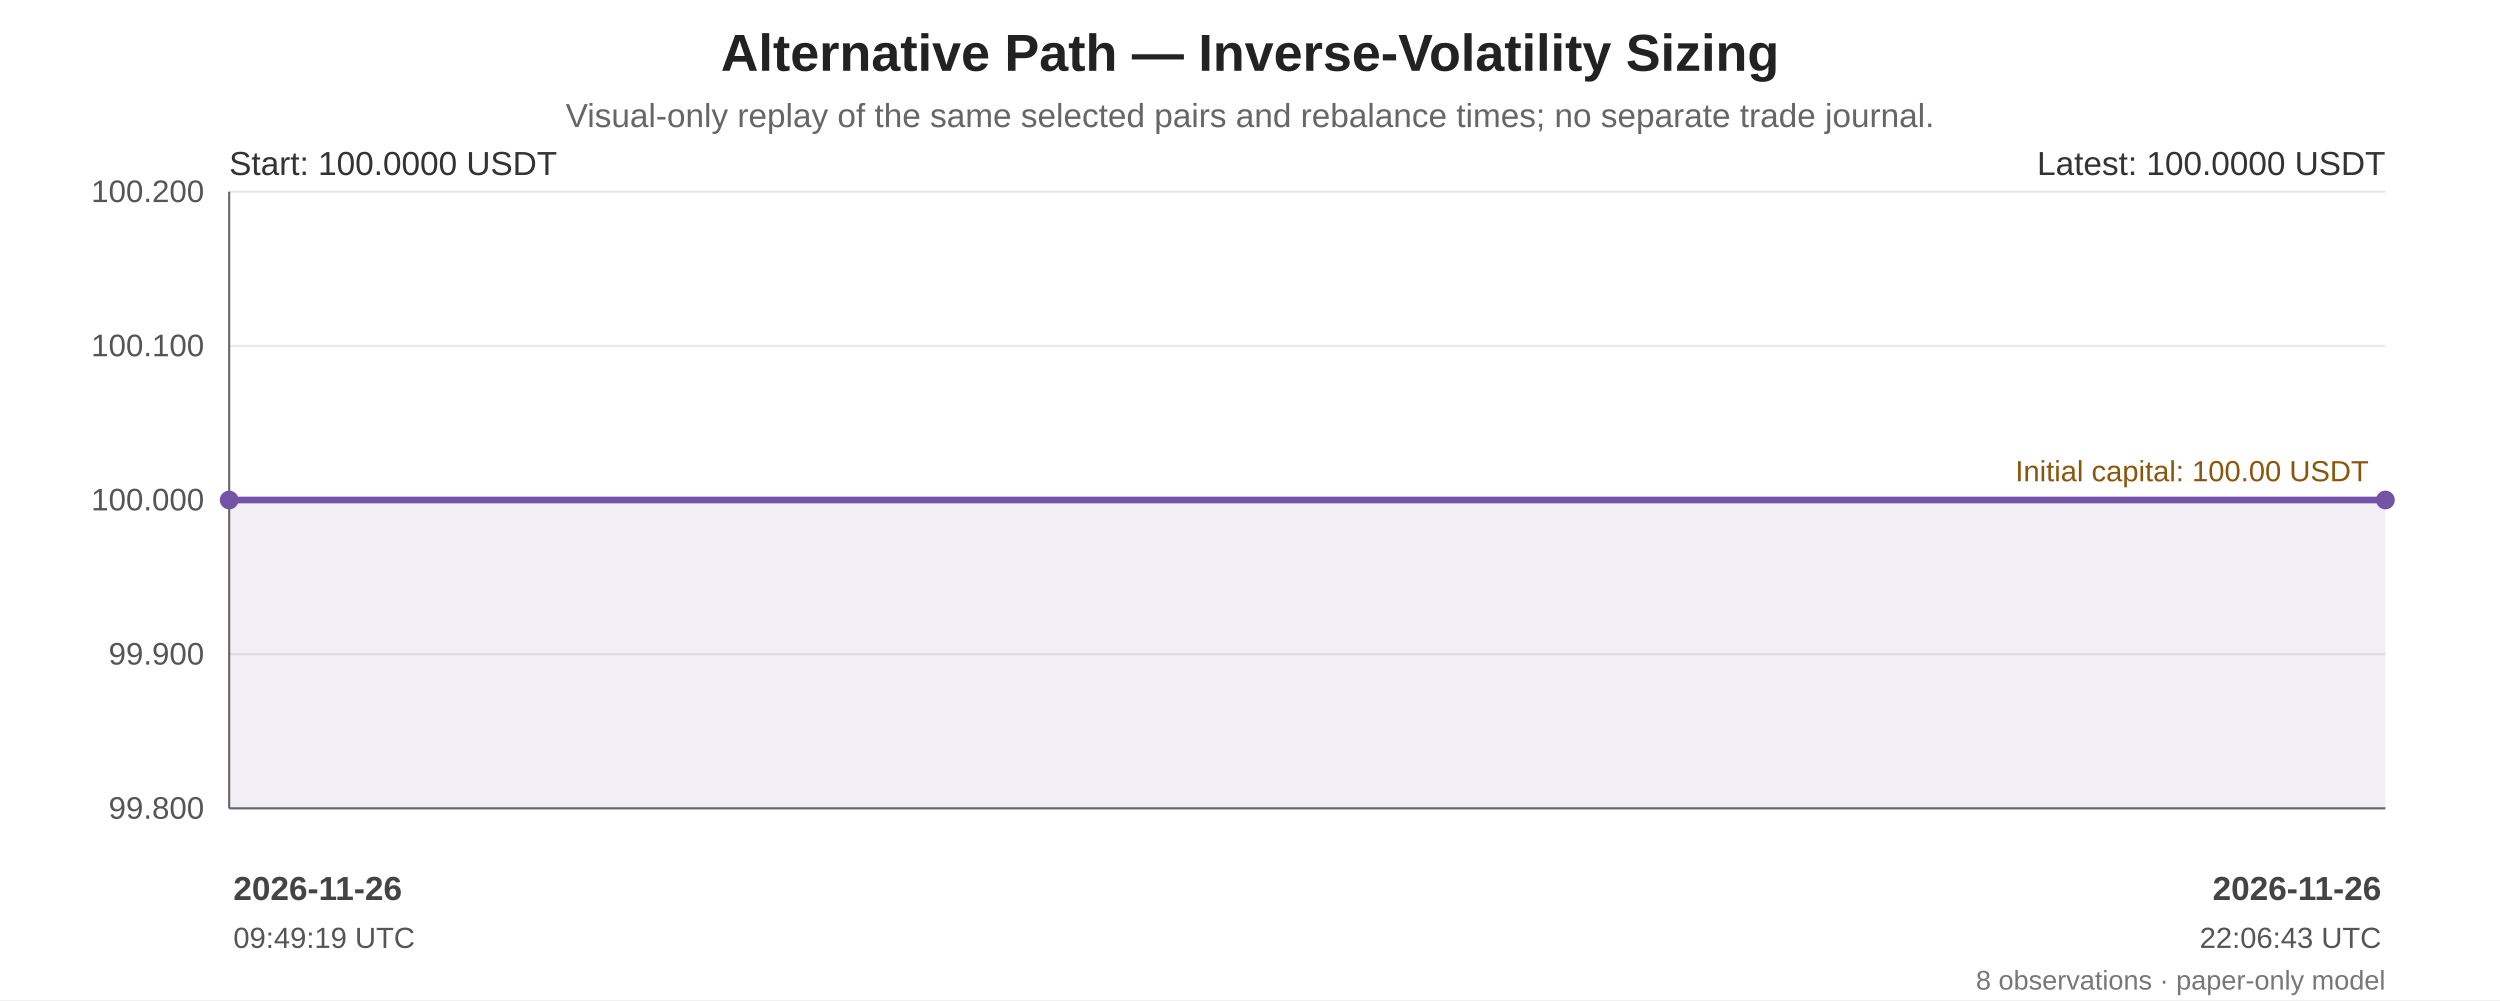
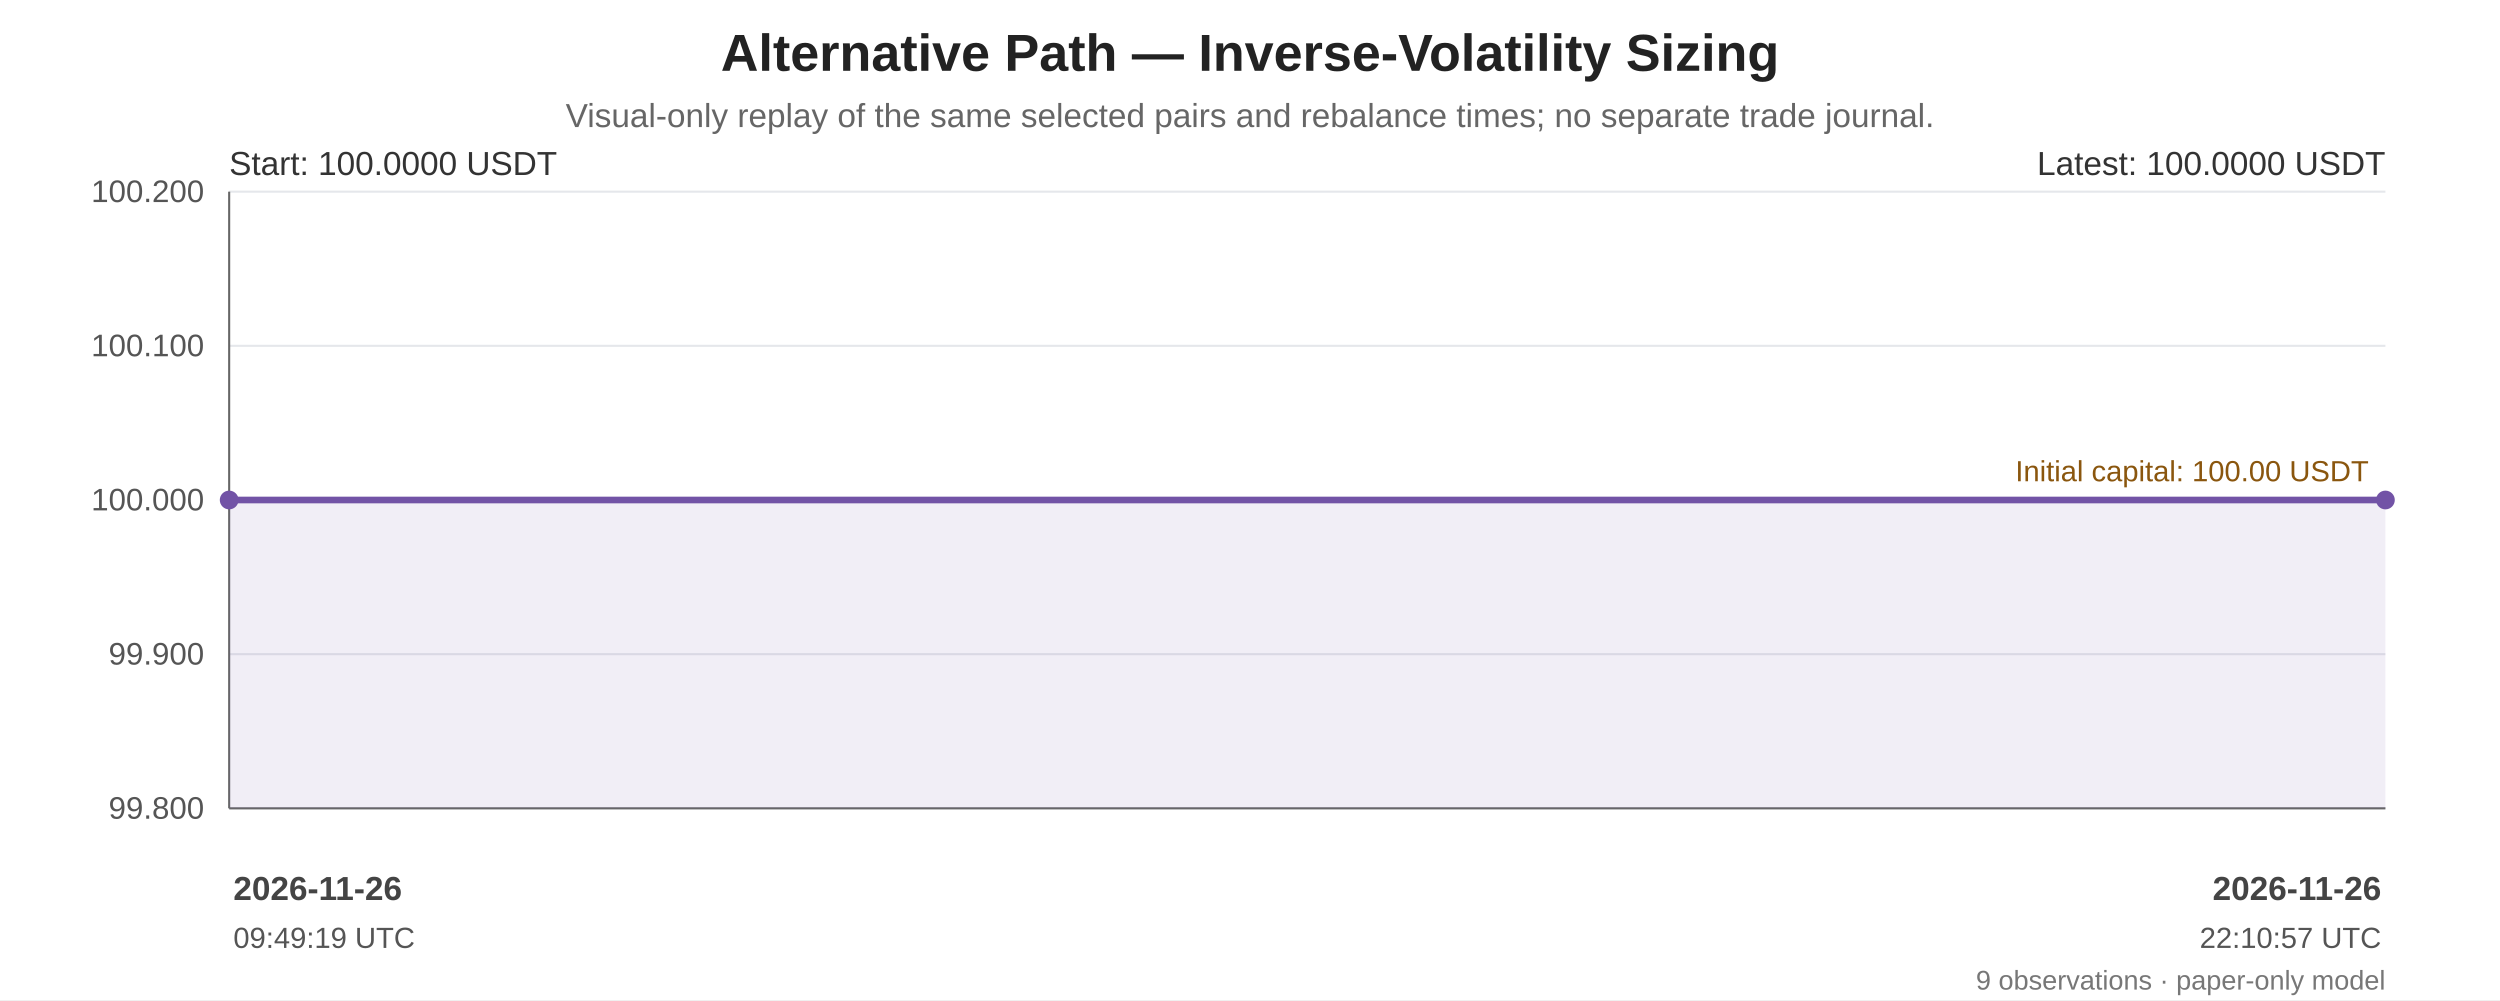
<svg xmlns="http://www.w3.org/2000/svg" width="1200" height="480" viewBox="0 0 1200 480" role="img" aria-labelledby="chart-title chart-desc">
  <rect width="100%" height="100%" fill="#ffffff" />
  <g font-family="Arial, sans-serif" fill="#222">
    <text x="600.0" y="34" font-size="25" font-weight="bold" text-anchor="middle">Alternative Path — Inverse-Volatility Sizing</text>
    <text x="600.0" y="61" font-size="16" fill="#666" text-anchor="middle">Visual-only replay of the same selected pairs and rebalance times; no separate trade journal.</text>
    <line x1="110" y1="92.00" x2="1145" y2="92.00" stroke="#e5e7eb" stroke-width="1" />
    <text x="98" y="97.00" text-anchor="end" font-size="15" fill="#555">100.200</text>
    <line x1="110" y1="166.00" x2="1145" y2="166.00" stroke="#e5e7eb" stroke-width="1" />
    <text x="98" y="171.00" text-anchor="end" font-size="15" fill="#555">100.100</text>
    <line x1="110" y1="240.00" x2="1145" y2="240.00" stroke="#e5e7eb" stroke-width="1" />
    <text x="98" y="245.00" text-anchor="end" font-size="15" fill="#555">100.000</text>
    <line x1="110" y1="314.00" x2="1145" y2="314.00" stroke="#e5e7eb" stroke-width="1" />
    <text x="98" y="319.00" text-anchor="end" font-size="15" fill="#555">99.900</text>
    <line x1="110" y1="388.00" x2="1145" y2="388.00" stroke="#e5e7eb" stroke-width="1" />
    <text x="98" y="393.00" text-anchor="end" font-size="15" fill="#555">99.800</text>
    <line x1="110" y1="92" x2="110" y2="388" stroke="#666" />
    <line x1="110" y1="388" x2="1145" y2="388" stroke="#666" />
    <line x1="110" y1="240.00" x2="1145" y2="240.00" stroke="#a66b12" stroke-width="1.6" stroke-dasharray="7 5" />
    <text x="1137" y="231.00" text-anchor="end" font-size="14" fill="#8a560e">Initial capital: 100.00 USDT</text>
-     <polygon points="110.00,240.00 110.00,240.00 121.18,240.00 130.41,240.00 191.27,240.00 198.20,240.00 913.48,240.00 1145.00,240.00 1145.00,388 110.00,388" fill="#7253a6" opacity="0.10" />
-     <polyline points="110.00,240.00 110.00,240.00 121.18,240.00 130.41,240.00 191.27,240.00 198.20,240.00 913.48,240.00 1145.00,240.00" fill="none" stroke="#7253a6" stroke-width="3.2" stroke-linejoin="round" stroke-linecap="round" />
+     <polygon points="110.00,240.00 110.00,240.00 121.12,240.00 130.29,240.00 190.81,240.00 197.69,240.00 908.90,240.00 1139.09,240.00 1145.00,240.00 1145.00,388 110.00,388" fill="#7253a6" opacity="0.10" />
+     <polyline points="110.00,240.00 110.00,240.00 121.12,240.00 130.29,240.00 190.81,240.00 197.69,240.00 908.90,240.00 1139.09,240.00 1145.00,240.00" fill="none" stroke="#7253a6" stroke-width="3.2" stroke-linejoin="round" stroke-linecap="round" />
    <circle cx="110.00" cy="240.00" r="4.5" fill="#7253a6" />
    <circle cx="1145.00" cy="240.00" r="4.5" fill="#7253a6" />
    <text x="110" y="84" font-size="16" fill="#333">Start: 100.0000 USDT</text>
    <text x="1145" y="84" text-anchor="end" font-size="16" fill="#333">Latest: 100.0000 USDT</text>
    <text x="112.00" y="432" text-anchor="start" font-size="16" font-weight="bold" fill="#444">2026-11-26</text>
    <text x="112.00" y="455" text-anchor="start" font-size="14" fill="#555">09:49:19 UTC</text>
    <text x="1143.00" y="432" text-anchor="end" font-size="16" font-weight="bold" fill="#444">2026-11-26</text>
-     <text x="1143.00" y="455" text-anchor="end" font-size="14" fill="#555">22:06:43 UTC</text>
-     <text x="1145" y="475" text-anchor="end" font-size="13" fill="#777">8 observations · paper-only model</text>
+     <text x="1143.00" y="455" text-anchor="end" font-size="14" fill="#555">22:10:57 UTC</text>
+     <text x="1145" y="475" text-anchor="end" font-size="13" fill="#777">9 observations · paper-only model</text>
  </g>
</svg>
